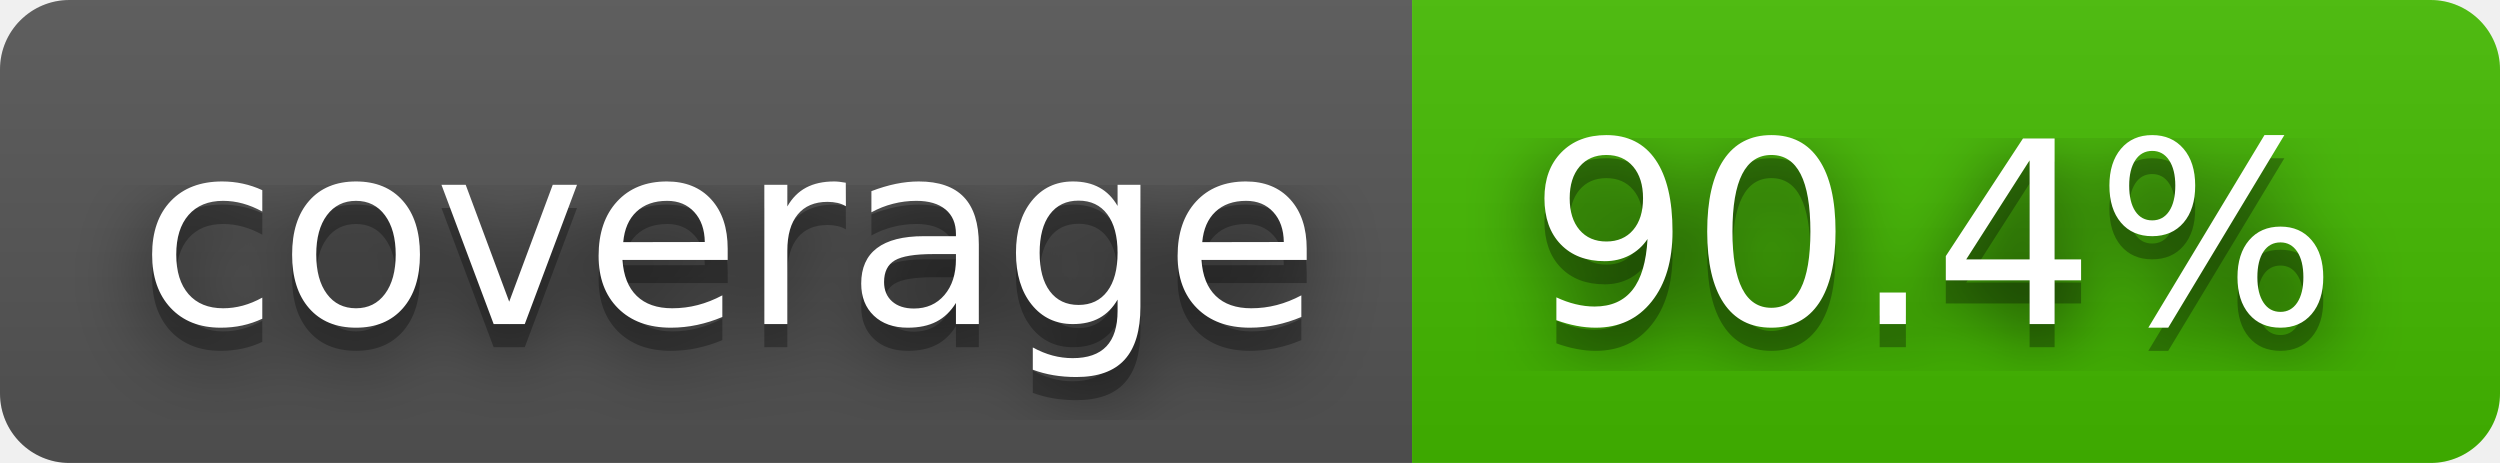
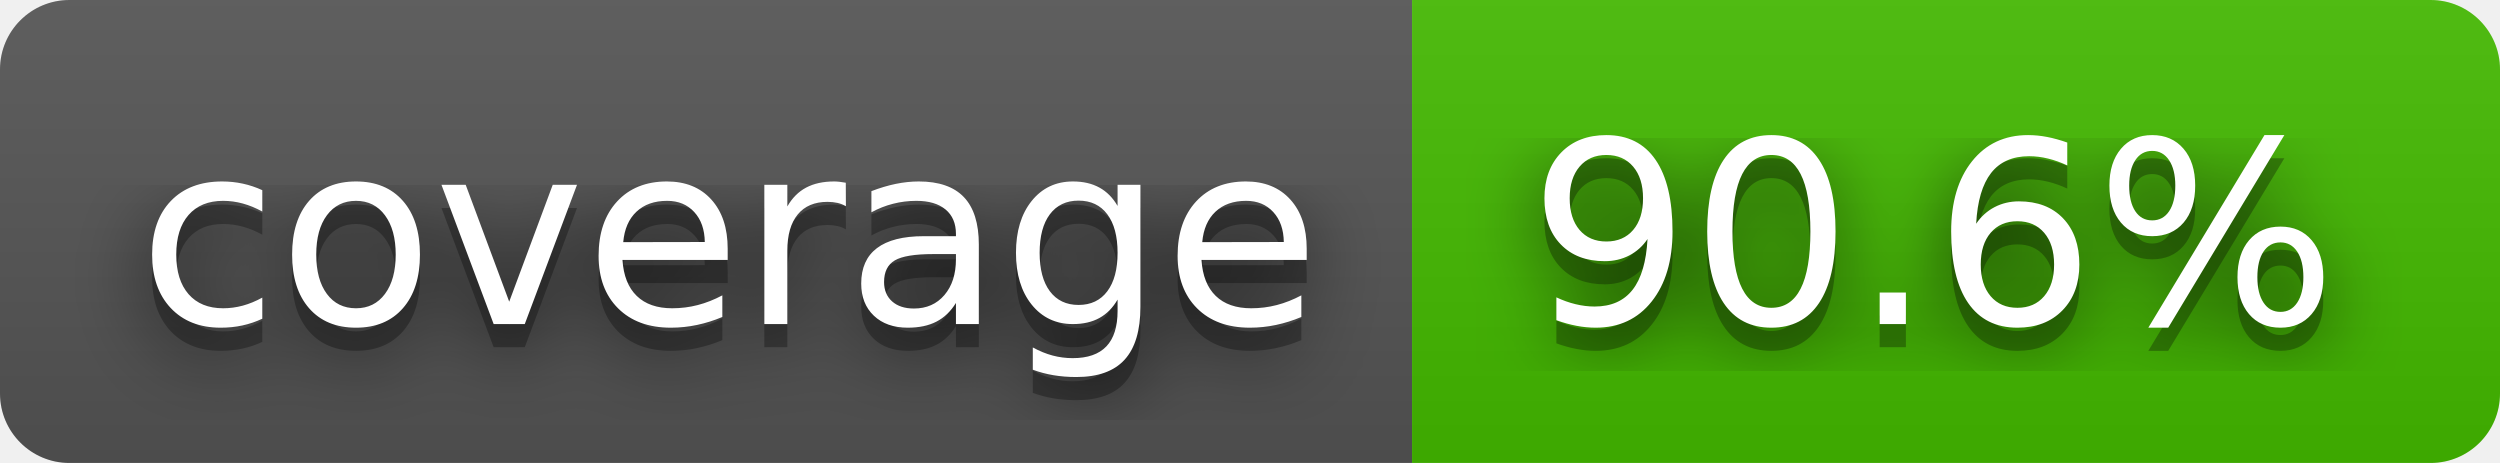
- <svg xmlns="http://www.w3.org/2000/svg" width="108" height="20" role="img" aria-label="coverage: 90.4%">
+ <svg xmlns="http://www.w3.org/2000/svg" width="108" height="20" role="img" aria-label="coverage: 90.6%">
  <filter id="blur">
    <feGaussianBlur stdDeviation="16" />
  </filter>
  <linearGradient id="s" x2="0" y2="100%">
    <stop offset="0" stop-color="#bbb" stop-opacity=".1" />
    <stop offset="1" stop-opacity=".1" />
  </linearGradient>
  <clipPath id="r">
    <rect width="108" height="20" rx="3" />
  </clipPath>
  <g clip-path="url(#r)">
    <rect width="61" height="20" fill="#555" />
    <rect x="61" width="47" height="20" fill="#4b0" />
    <rect width="108" height="20" fill="url(#s)" />
  </g>
  <g fill="#fff" text-anchor="middle" font-family="Verdana,Geneva,DejaVu Sans,sans-serif" text-rendering="geometricPrecision" font-size="110">
    <g transform="scale(.1)">
      <g aria-hidden="true" fill="#010101">
        <text x="315" y="150" fill-opacity=".8" filter="url(#blur)" textLength="510">coverage</text>
        <text x="315" y="150" fill-opacity=".3" textLength="510">coverage</text>
      </g>
      <text x="315" y="140" textLength="510">coverage</text>
    </g>
    <g transform="scale(.1)">
      <g aria-hidden="true" fill="#010101">
-         <text x="835" y="150" fill-opacity=".8" filter="url(#blur)" textLength="370">90.4%</text>
-         <text x="835" y="150" fill-opacity=".3" textLength="370">90.4%</text>
+         <text x="835" y="150" fill-opacity=".8" filter="url(#blur)" textLength="370">90.6%</text>
+         <text x="835" y="150" fill-opacity=".3" textLength="370">90.6%</text>
      </g>
-       <text x="835" y="140" textLength="370">90.4%</text>
+       <text x="835" y="140" textLength="370">90.6%</text>
    </g>
  </g>
</svg>
